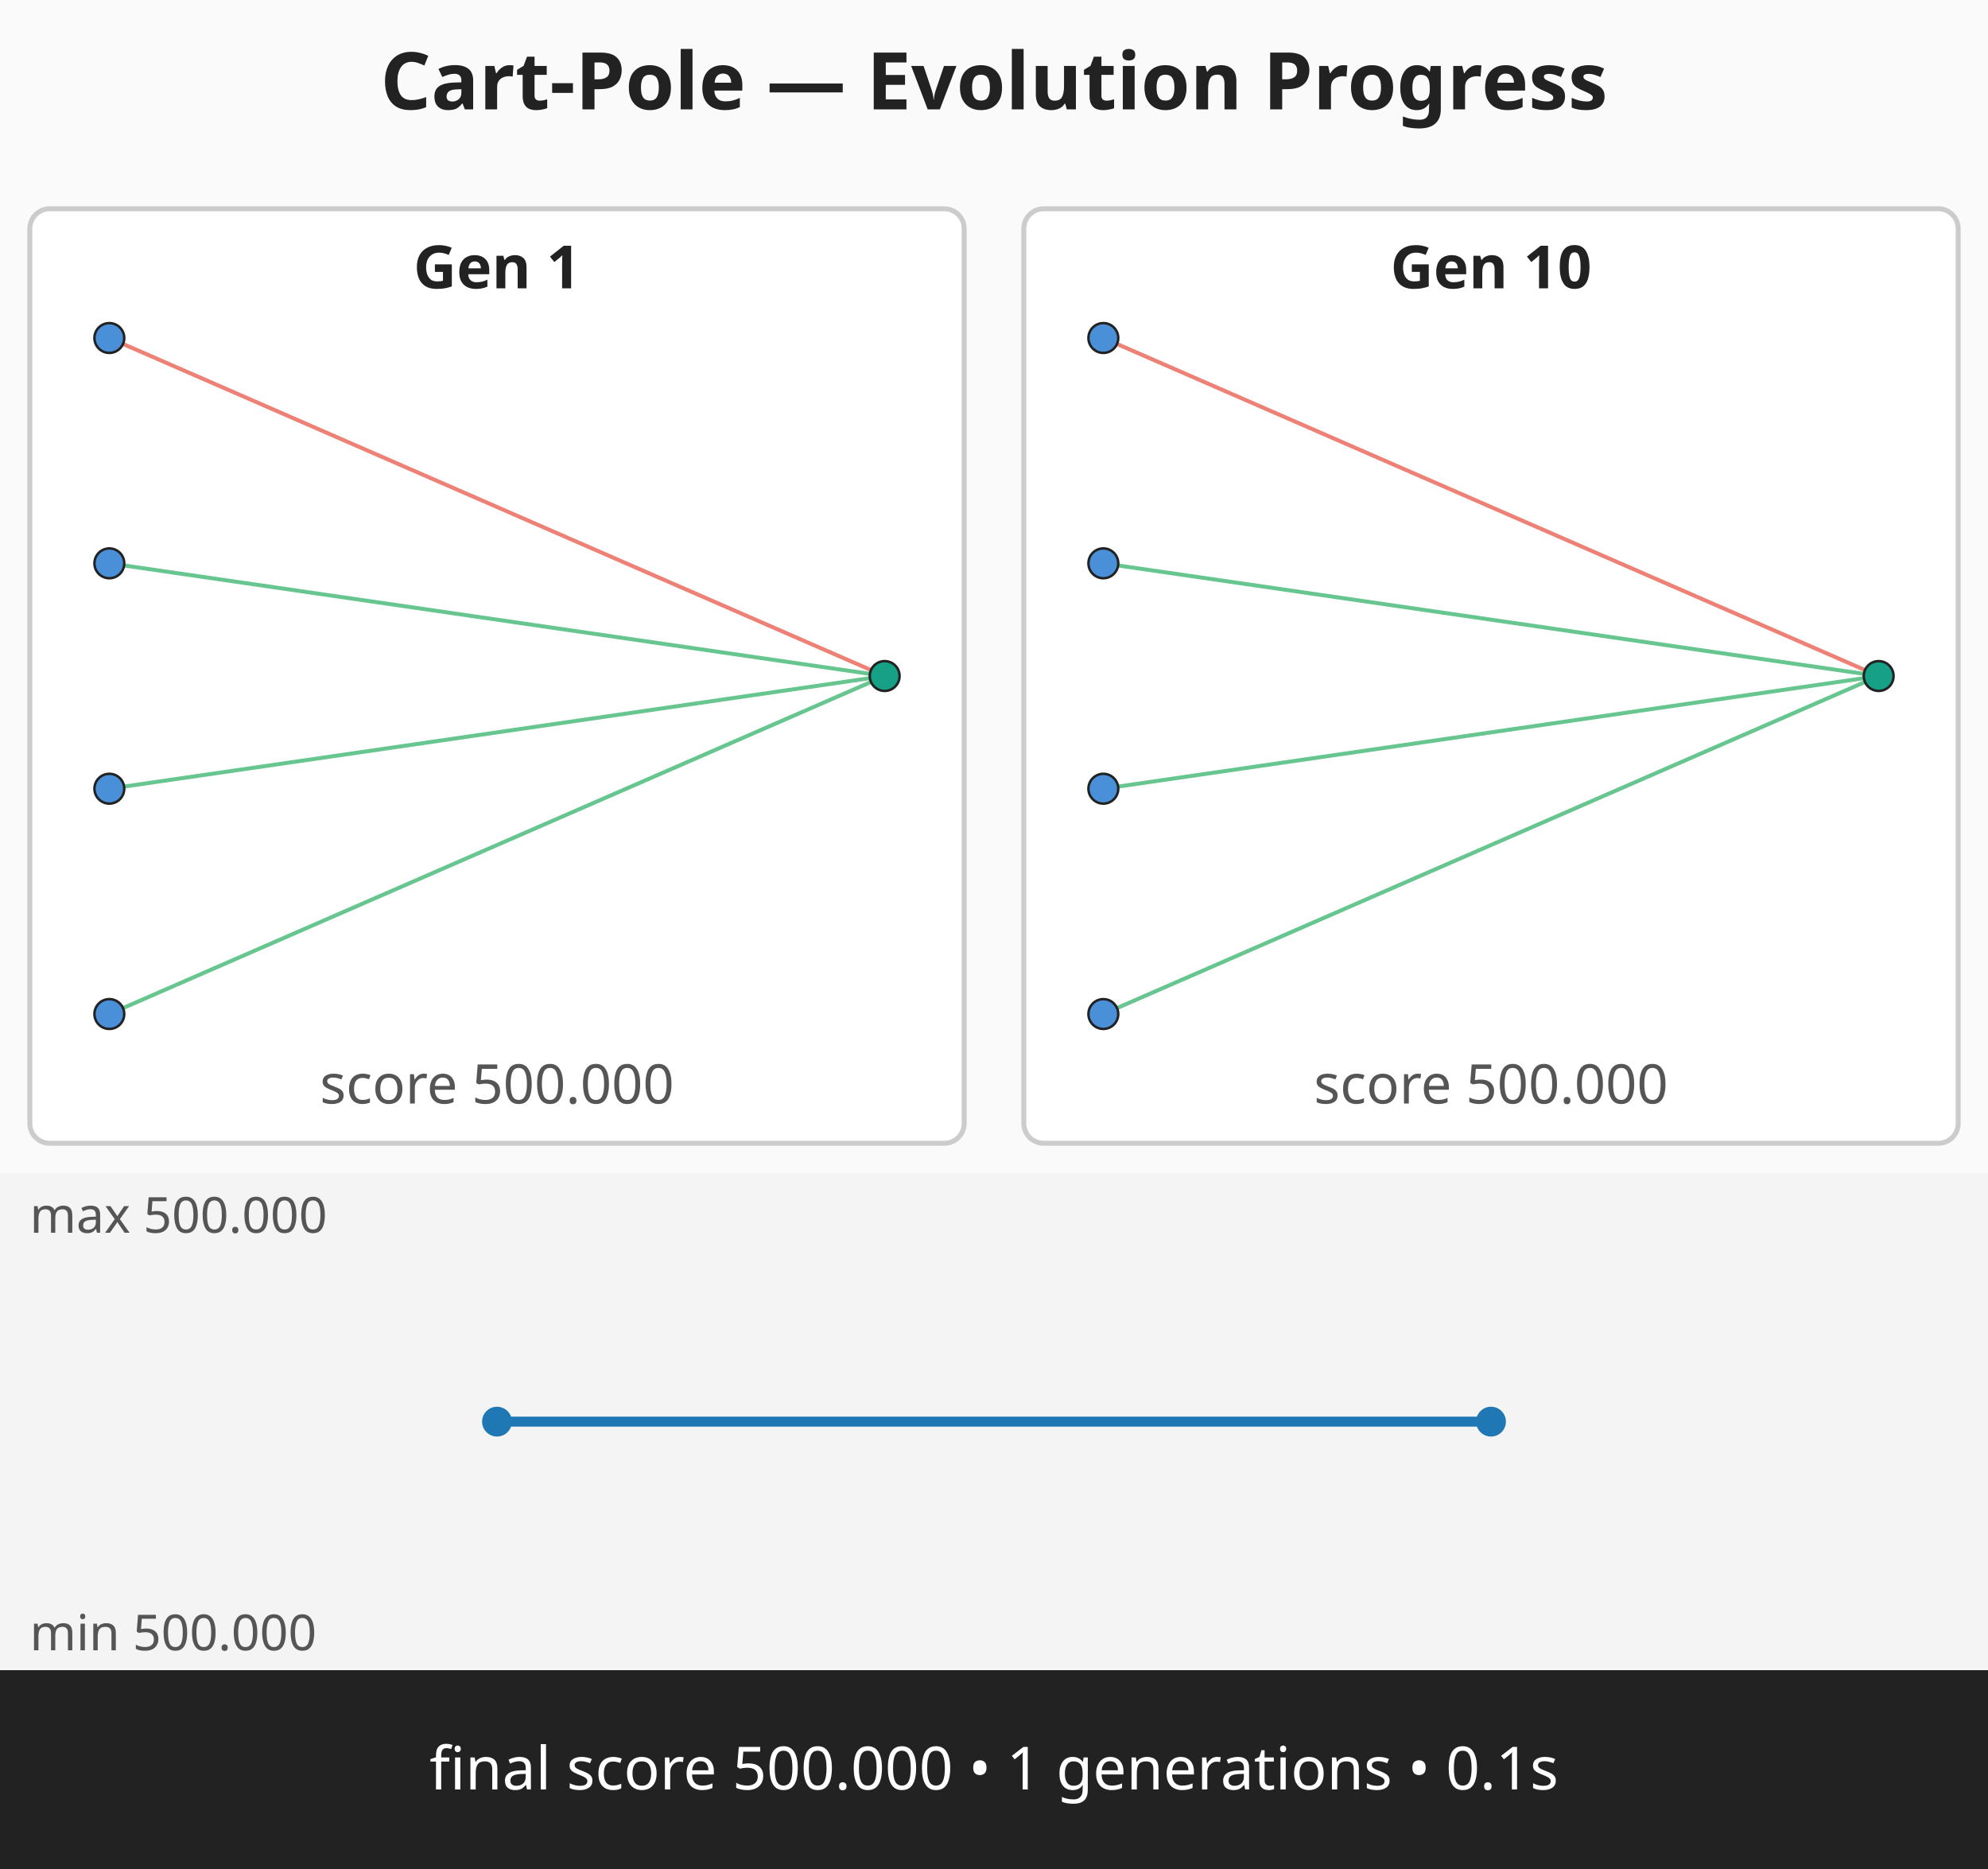
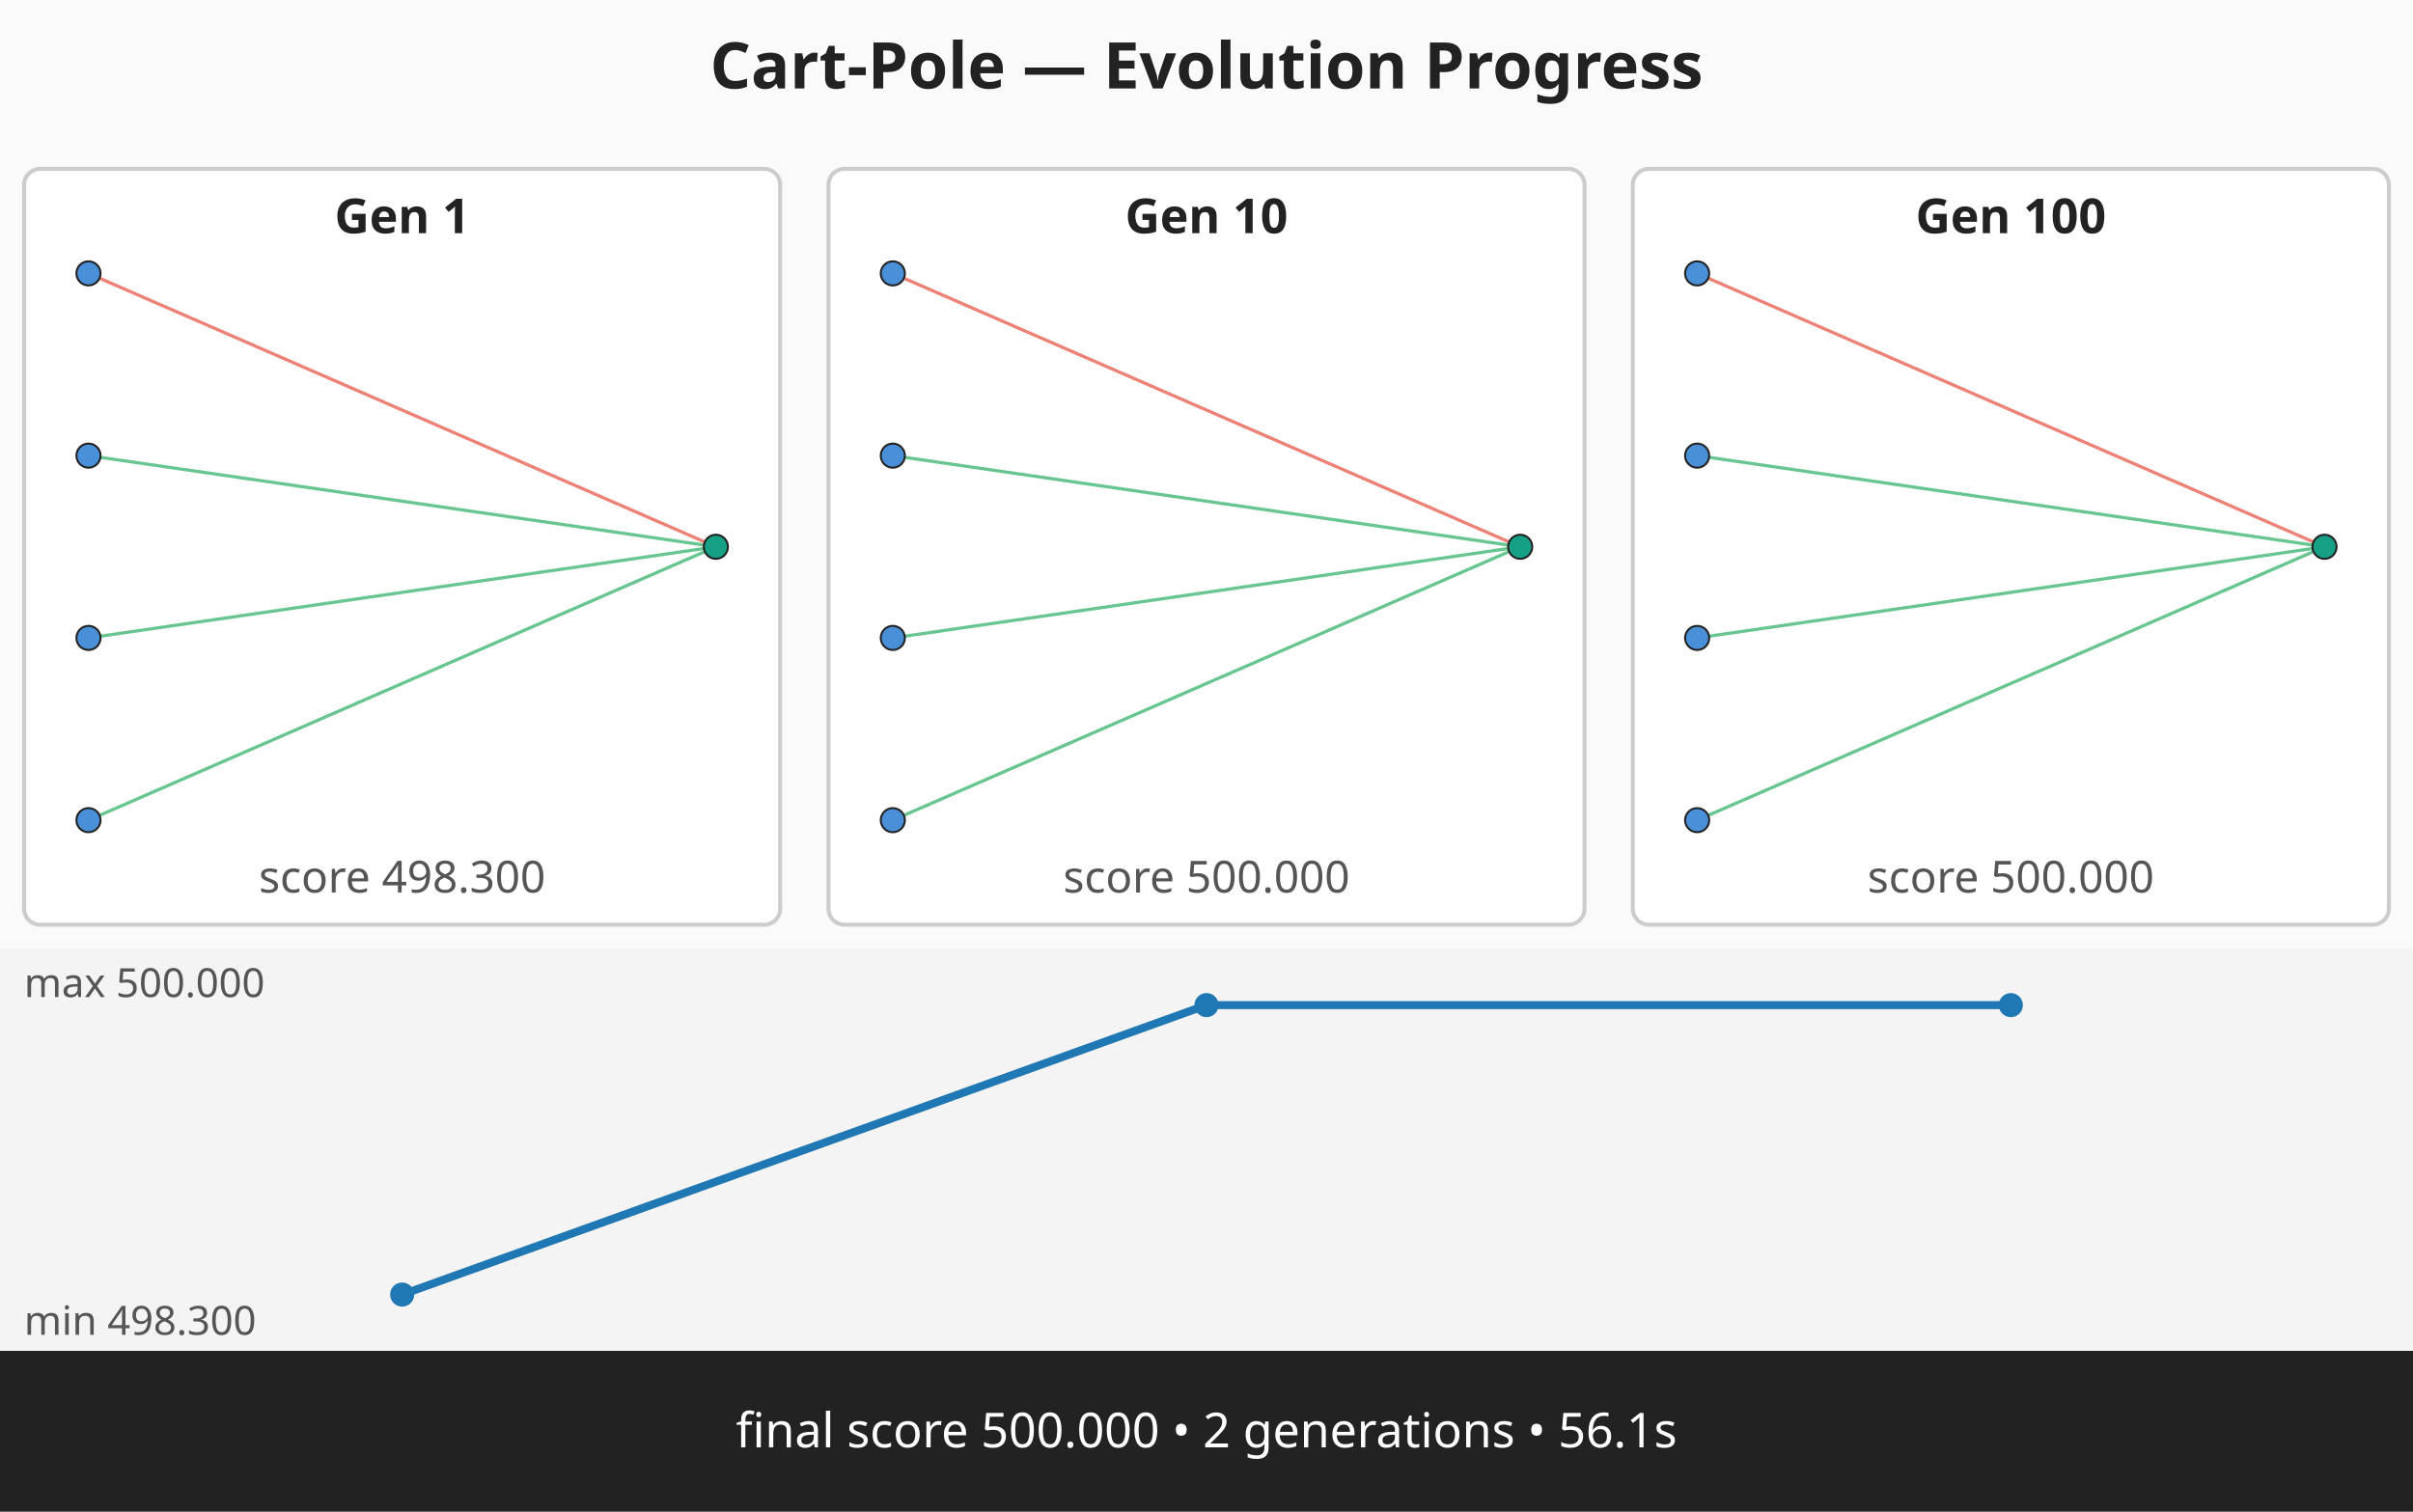
- <svg xmlns="http://www.w3.org/2000/svg" viewBox="0 0 400 376" width="400" height="376" role="img" aria-label="Cart-Pole — Evolution Progress multi-panel strip">
-   <rect width="400" height="376" fill="#fafafa" />
-   <text x="200" y="22" text-anchor="middle" font-family="sans-serif" font-size="16" font-weight="bold" fill="#222">Cart-Pole — Evolution Progress</text>
+ <svg xmlns="http://www.w3.org/2000/svg" viewBox="0 0 600 376" width="600" height="376" role="img" aria-label="Cart-Pole — Evolution Progress multi-panel strip">
+   <rect width="600" height="376" fill="#fafafa" />
+   <text x="300" y="22" text-anchor="middle" font-family="sans-serif" font-size="16" font-weight="bold" fill="#222">Cart-Pole — Evolution Progress</text>
  <g class="panel" data-generation="1" data-index="0">
    <rect x="6" y="42" width="188" height="188" fill="#ffffff" stroke="#cccccc" stroke-width="1" rx="4">
-       <animate attributeName="fill" values="#ffffff;#fff7c2;#ffffff" begin="0.00s" dur="0.60s" repeatCount="indefinite" repeatDur="1.20s" />
+       <animate attributeName="fill" values="#ffffff;#fff7c2;#ffffff" begin="0.00s" dur="0.60s" repeatCount="indefinite" repeatDur="1.80s" />
    </rect>
    <text x="100" y="58" text-anchor="middle" font-family="sans-serif" font-size="12" font-weight="bold" fill="#222">Gen 1</text>
-     <text x="100" y="222" text-anchor="middle" font-family="sans-serif" font-size="11" fill="#555">score 500.000</text>
+     <text x="100" y="222" text-anchor="middle" font-family="sans-serif" font-size="11" fill="#555">score 498.300</text>
    <line x1="22" y1="68" x2="178" y2="136" stroke="#e74c3c" stroke-width="0.8" stroke-opacity="0.7" />
    <line x1="22" y1="113.33" x2="178" y2="136" stroke="#27ae60" stroke-width="0.8" stroke-opacity="0.7" />
    <line x1="22" y1="158.67" x2="178" y2="136" stroke="#27ae60" stroke-width="0.8" stroke-opacity="0.7" />
    <line x1="22" y1="204" x2="178" y2="136" stroke="#27ae60" stroke-width="0.8" stroke-opacity="0.7" />
    <circle cx="22" cy="68" r="3" fill="#4a90d9" stroke="#222" stroke-width="0.5" />
    <circle cx="22" cy="113.33" r="3" fill="#4a90d9" stroke="#222" stroke-width="0.5" />
    <circle cx="22" cy="158.67" r="3" fill="#4a90d9" stroke="#222" stroke-width="0.5" />
    <circle cx="22" cy="204" r="3" fill="#4a90d9" stroke="#222" stroke-width="0.5" />
    <circle cx="178" cy="136" r="3" fill="#16a085" stroke="#222" stroke-width="0.5" />
  </g>
  <g class="panel" data-generation="10" data-index="1">
    <rect x="206" y="42" width="188" height="188" fill="#ffffff" stroke="#cccccc" stroke-width="1" rx="4">
-       <animate attributeName="fill" values="#ffffff;#fff7c2;#ffffff" begin="0.60s" dur="0.60s" repeatCount="indefinite" repeatDur="1.20s" />
+       <animate attributeName="fill" values="#ffffff;#fff7c2;#ffffff" begin="0.60s" dur="0.60s" repeatCount="indefinite" repeatDur="1.80s" />
    </rect>
    <text x="300" y="58" text-anchor="middle" font-family="sans-serif" font-size="12" font-weight="bold" fill="#222">Gen 10</text>
    <text x="300" y="222" text-anchor="middle" font-family="sans-serif" font-size="11" fill="#555">score 500.000</text>
    <line x1="222" y1="68" x2="378" y2="136" stroke="#e74c3c" stroke-width="0.8" stroke-opacity="0.7" />
    <line x1="222" y1="113.33" x2="378" y2="136" stroke="#27ae60" stroke-width="0.8" stroke-opacity="0.7" />
    <line x1="222" y1="158.67" x2="378" y2="136" stroke="#27ae60" stroke-width="0.8" stroke-opacity="0.7" />
    <line x1="222" y1="204" x2="378" y2="136" stroke="#27ae60" stroke-width="0.8" stroke-opacity="0.7" />
    <circle cx="222" cy="68" r="3" fill="#4a90d9" stroke="#222" stroke-width="0.5" />
    <circle cx="222" cy="113.33" r="3" fill="#4a90d9" stroke="#222" stroke-width="0.5" />
    <circle cx="222" cy="158.67" r="3" fill="#4a90d9" stroke="#222" stroke-width="0.5" />
    <circle cx="222" cy="204" r="3" fill="#4a90d9" stroke="#222" stroke-width="0.5" />
    <circle cx="378" cy="136" r="3" fill="#16a085" stroke="#222" stroke-width="0.5" />
  </g>
-   <g class="progression" data-min="500.000" data-max="500.000">
-     <rect x="0" y="236" width="400" height="100" fill="#f4f4f4" />
-     <polyline class="score-progression" fill="none" stroke="#1f77b4" stroke-width="2" points="100,286 300,286" />
-     <circle cx="100" cy="286" r="3" fill="#1f77b4" />
-     <circle cx="300" cy="286" r="3" fill="#1f77b4" />
+   <g class="panel" data-generation="100" data-index="2">
+     <rect x="406" y="42" width="188" height="188" fill="#ffffff" stroke="#cccccc" stroke-width="1" rx="4">
+       <animate attributeName="fill" values="#ffffff;#fff7c2;#ffffff" begin="1.20s" dur="0.60s" repeatCount="indefinite" repeatDur="1.80s" />
+     </rect>
+     <text x="500" y="58" text-anchor="middle" font-family="sans-serif" font-size="12" font-weight="bold" fill="#222">Gen 100</text>
+     <text x="500" y="222" text-anchor="middle" font-family="sans-serif" font-size="11" fill="#555">score 500.000</text>
+     <line x1="422" y1="68" x2="578" y2="136" stroke="#e74c3c" stroke-width="0.8" stroke-opacity="0.7" />
+     <line x1="422" y1="113.33" x2="578" y2="136" stroke="#27ae60" stroke-width="0.8" stroke-opacity="0.7" />
+     <line x1="422" y1="158.67" x2="578" y2="136" stroke="#27ae60" stroke-width="0.8" stroke-opacity="0.7" />
+     <line x1="422" y1="204" x2="578" y2="136" stroke="#27ae60" stroke-width="0.8" stroke-opacity="0.7" />
+     <circle cx="422" cy="68" r="3" fill="#4a90d9" stroke="#222" stroke-width="0.5" />
+     <circle cx="422" cy="113.33" r="3" fill="#4a90d9" stroke="#222" stroke-width="0.5" />
+     <circle cx="422" cy="158.67" r="3" fill="#4a90d9" stroke="#222" stroke-width="0.5" />
+     <circle cx="422" cy="204" r="3" fill="#4a90d9" stroke="#222" stroke-width="0.5" />
+     <circle cx="578" cy="136" r="3" fill="#16a085" stroke="#222" stroke-width="0.5" />
+   </g>
+   <g class="progression" data-min="498.300" data-max="500.000">
+     <rect x="0" y="236" width="600" height="100" fill="#f4f4f4" />
+     <polyline class="score-progression" fill="none" stroke="#1f77b4" stroke-width="2" points="100,322 300,250 500,250" />
+     <circle cx="100" cy="322" r="3" fill="#1f77b4" />
+     <circle cx="300" cy="250" r="3" fill="#1f77b4" />
+     <circle cx="500" cy="250" r="3" fill="#1f77b4" />
    <text x="6" y="248" font-family="sans-serif" font-size="10" fill="#555">max 500.000</text>
-     <text x="6" y="332" font-family="sans-serif" font-size="10" fill="#555">min 500.000</text>
+     <text x="6" y="332" font-family="sans-serif" font-size="10" fill="#555">min 498.300</text>
  </g>
  <g class="caption">
-     <rect x="0" y="336" width="400" height="40" fill="#222222" />
-     <text x="200" y="360" text-anchor="middle" font-family="sans-serif" font-size="12" fill="#ffffff">final score 500.000 • 1 generations • 0.1s</text>
+     <rect x="0" y="336" width="600" height="40" fill="#222222" />
+     <text x="300" y="360" text-anchor="middle" font-family="sans-serif" font-size="12" fill="#ffffff">final score 500.000 • 2 generations • 56.1s</text>
  </g>
</svg>
